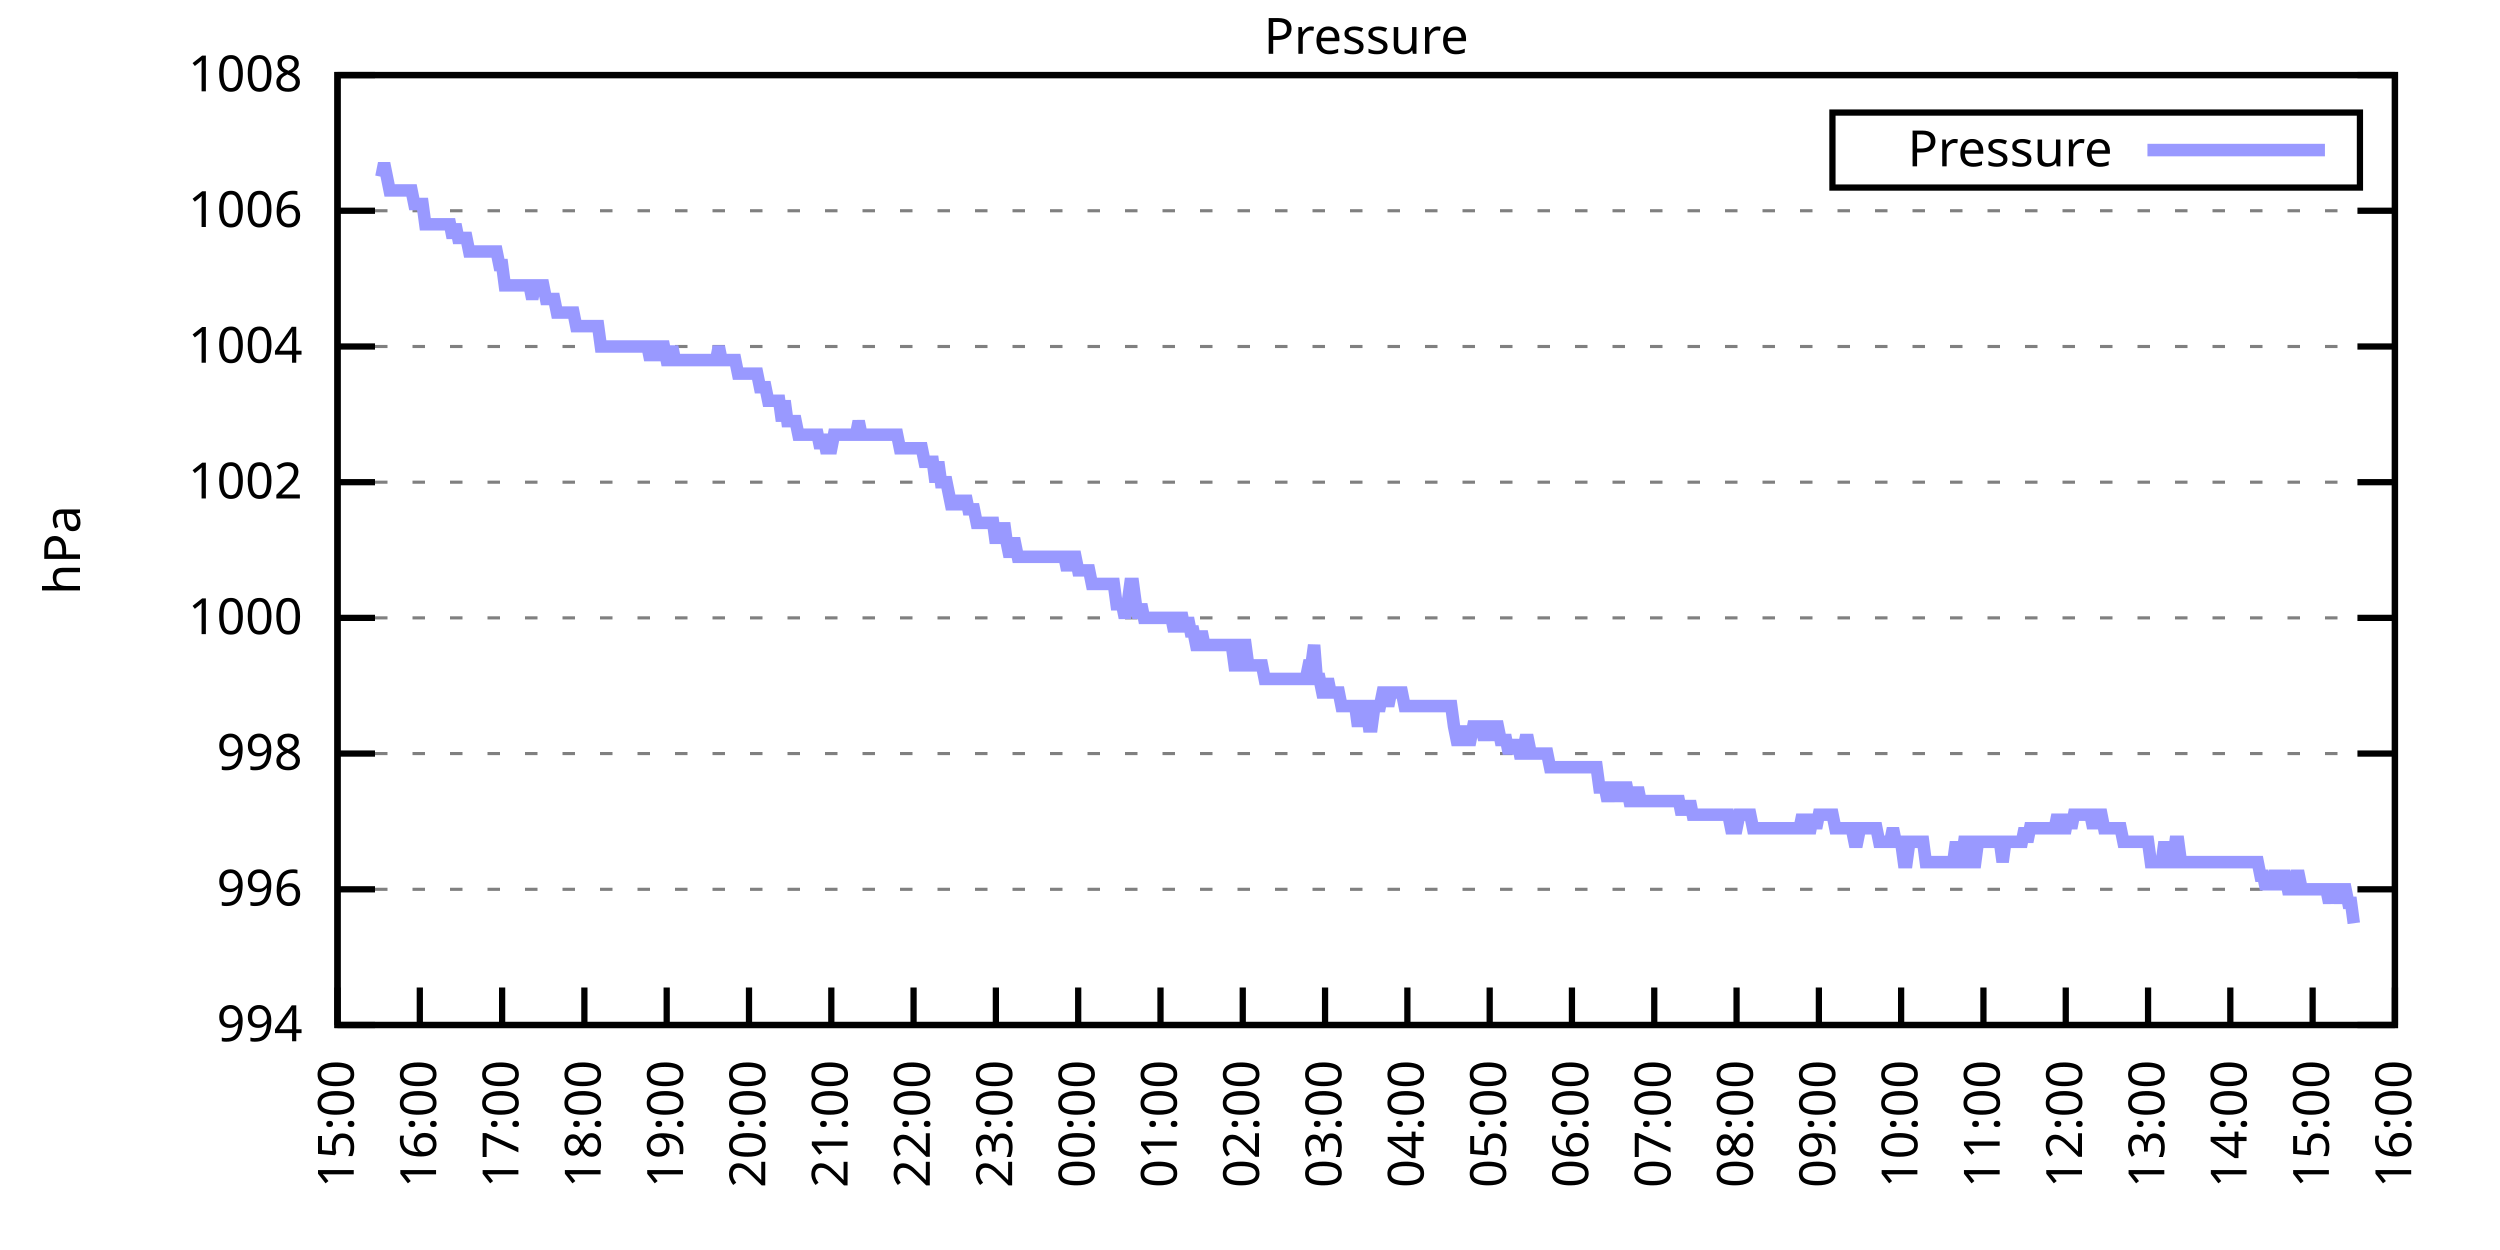
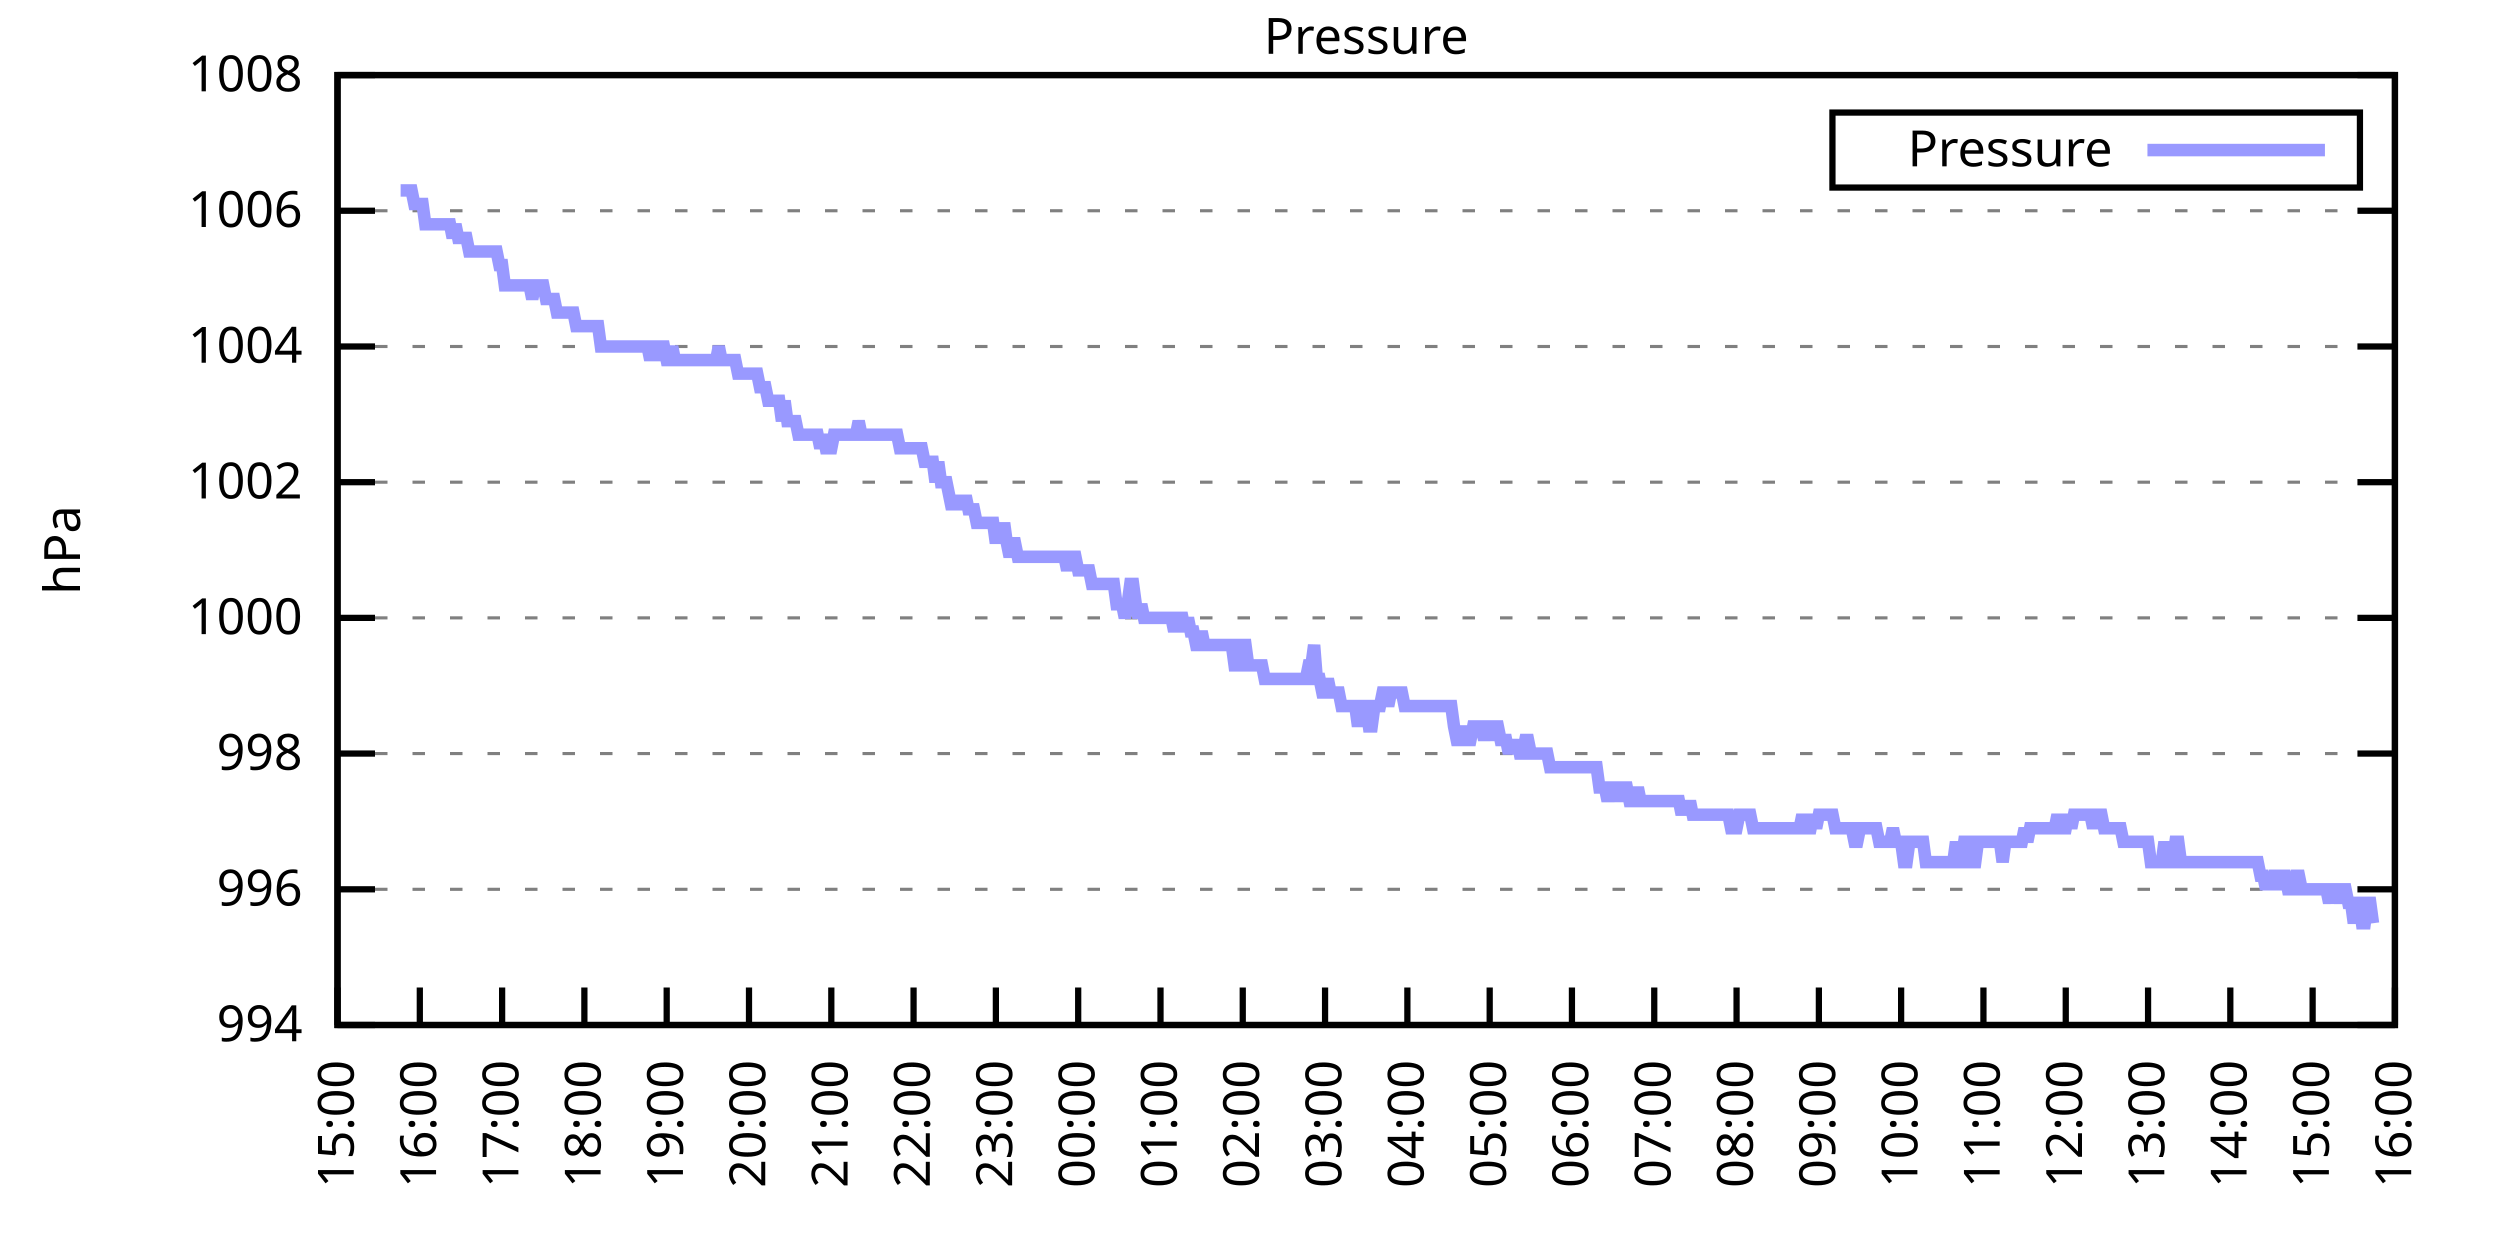
<svg xmlns="http://www.w3.org/2000/svg" xmlns:xlink="http://www.w3.org/1999/xlink" width="400" height="200" viewBox="0 0 400 200">
  <g id="gnuplot_canvas">
    <rect x="0" y="0" width="400" height="200" fill="none" />
    <defs>
      <circle id="gpDot" r="0.5" stroke-width="0.5" stroke="currentColor" />
      <path id="gpPt0" stroke-width="0.333" stroke="currentColor" d="M-1,0 h2 M0,-1 v2" />
      <path id="gpPt1" stroke-width="0.333" stroke="currentColor" d="M-1,-1 L1,1 M1,-1 L-1,1" />
      <path id="gpPt2" stroke-width="0.333" stroke="currentColor" d="M-1,0 L1,0 M0,-1 L0,1 M-1,-1 L1,1 M-1,1 L1,-1" />
      <rect id="gpPt3" stroke-width="0.333" stroke="currentColor" x="-1" y="-1" width="2" height="2" />
      <rect id="gpPt4" stroke-width="0.333" stroke="currentColor" fill="currentColor" x="-1" y="-1" width="2" height="2" />
      <circle id="gpPt5" stroke-width="0.333" stroke="currentColor" cx="0" cy="0" r="1" />
      <use xlink:href="#gpPt5" id="gpPt6" fill="currentColor" stroke="none" />
      <path id="gpPt7" stroke-width="0.333" stroke="currentColor" d="M0,-1.33 L-1.33,0.67 L1.33,0.67 z" />
      <use xlink:href="#gpPt7" id="gpPt8" fill="currentColor" stroke="none" />
      <use xlink:href="#gpPt7" id="gpPt9" stroke="currentColor" transform="rotate(180)" />
      <use xlink:href="#gpPt9" id="gpPt10" fill="currentColor" stroke="none" />
      <use xlink:href="#gpPt3" id="gpPt11" stroke="currentColor" transform="rotate(45)" />
      <use xlink:href="#gpPt11" id="gpPt12" fill="currentColor" stroke="none" />
      <path id="gpPt13" stroke-width="0.333" stroke="currentColor" d="M0,1.330 L1.265,0.411 L0.782,-1.067 L-0.782,-1.076 L-1.265,0.411 z" />
      <use xlink:href="#gpPt13" id="gpPt14" fill="currentColor" stroke="none" />
      <filter id="textbox" filterUnits="objectBoundingBox" x="0" y="0" height="1" width="1">
        <feFlood flood-color="white" flood-opacity="1" result="bgnd" />
        <feComposite in="SourceGraphic" in2="bgnd" operator="atop" />
      </filter>
      <filter id="greybox" filterUnits="objectBoundingBox" x="0" y="0" height="1" width="1">
        <feFlood flood-color="lightgrey" flood-opacity="1" result="grey" />
        <feComposite in="SourceGraphic" in2="grey" operator="atop" />
      </filter>
    </defs>
    <g fill="none" color="white" stroke="currentColor" stroke-width="1.00" stroke-linecap="butt" stroke-linejoin="miter">
</g>
    <g fill="none" color="black" stroke="currentColor" stroke-width="1.00" stroke-linecap="butt" stroke-linejoin="miter">
      <g stroke="none" shape-rendering="crispEdges">
        <polygon fill="rgb(255, 255, 255)" points="54.00,164.00 383.18,164.00 383.18,12.02 54.00,12.02 " />
      </g>
    </g>
    <g fill="none" color="black" stroke="currentColor" stroke-width="1.00" stroke-linecap="butt" stroke-linejoin="miter">
</g>
    <g fill="none" color="black" stroke="black" stroke-width="0.50" stroke-linecap="butt" stroke-linejoin="miter">
</g>
    <g fill="none" color="gray" stroke="currentColor" stroke-width="0.50" stroke-linecap="butt" stroke-linejoin="miter">
      <path stroke="gray" stroke-dasharray="2,4" class="gridline" d="M54.00,164.00 L383.19,164.00  " />
    </g>
    <g fill="none" color="gray" stroke="gray" stroke-width="1.00" stroke-linecap="butt" stroke-linejoin="miter">
</g>
    <g fill="none" color="black" stroke="currentColor" stroke-width="1.00" stroke-linecap="butt" stroke-linejoin="miter">
      <path stroke="black" d="M54.00,164.00 L60.00,164.00 M383.19,164.00 L377.19,164.00  " />
      <g transform="translate(48.40,166.60)" stroke="none" fill="black" font-family="Sans" font-size="8.00" text-anchor="end">
        <text>
          <tspan font-family="Sans"> 994</tspan>
        </text>
      </g>
    </g>
    <g fill="none" color="black" stroke="currentColor" stroke-width="1.00" stroke-linecap="butt" stroke-linejoin="miter">
</g>
    <g fill="none" color="black" stroke="black" stroke-width="0.50" stroke-linecap="butt" stroke-linejoin="miter">
</g>
    <g fill="none" color="gray" stroke="currentColor" stroke-width="0.50" stroke-linecap="butt" stroke-linejoin="miter">
      <path stroke="gray" stroke-dasharray="2,4" class="gridline" d="M54.00,142.29 L383.19,142.29  " />
    </g>
    <g fill="none" color="gray" stroke="gray" stroke-width="1.00" stroke-linecap="butt" stroke-linejoin="miter">
</g>
    <g fill="none" color="black" stroke="currentColor" stroke-width="1.00" stroke-linecap="butt" stroke-linejoin="miter">
      <path stroke="black" d="M54.00,142.29 L60.00,142.29 M383.19,142.29 L377.19,142.29  " />
      <g transform="translate(48.40,144.89)" stroke="none" fill="black" font-family="Sans" font-size="8.00" text-anchor="end">
        <text>
          <tspan font-family="Sans"> 996</tspan>
        </text>
      </g>
    </g>
    <g fill="none" color="black" stroke="currentColor" stroke-width="1.00" stroke-linecap="butt" stroke-linejoin="miter">
</g>
    <g fill="none" color="black" stroke="black" stroke-width="0.50" stroke-linecap="butt" stroke-linejoin="miter">
</g>
    <g fill="none" color="gray" stroke="currentColor" stroke-width="0.50" stroke-linecap="butt" stroke-linejoin="miter">
      <path stroke="gray" stroke-dasharray="2,4" class="gridline" d="M54.00,120.57 L383.19,120.57  " />
    </g>
    <g fill="none" color="gray" stroke="gray" stroke-width="1.00" stroke-linecap="butt" stroke-linejoin="miter">
</g>
    <g fill="none" color="black" stroke="currentColor" stroke-width="1.00" stroke-linecap="butt" stroke-linejoin="miter">
      <path stroke="black" d="M54.00,120.57 L60.00,120.57 M383.19,120.57 L377.19,120.57  " />
      <g transform="translate(48.40,123.17)" stroke="none" fill="black" font-family="Sans" font-size="8.00" text-anchor="end">
        <text>
          <tspan font-family="Sans"> 998</tspan>
        </text>
      </g>
    </g>
    <g fill="none" color="black" stroke="currentColor" stroke-width="1.00" stroke-linecap="butt" stroke-linejoin="miter">
</g>
    <g fill="none" color="black" stroke="black" stroke-width="0.50" stroke-linecap="butt" stroke-linejoin="miter">
</g>
    <g fill="none" color="gray" stroke="currentColor" stroke-width="0.50" stroke-linecap="butt" stroke-linejoin="miter">
      <path stroke="gray" stroke-dasharray="2,4" class="gridline" d="M54.00,98.86 L383.19,98.86  " />
    </g>
    <g fill="none" color="gray" stroke="gray" stroke-width="1.00" stroke-linecap="butt" stroke-linejoin="miter">
</g>
    <g fill="none" color="black" stroke="currentColor" stroke-width="1.00" stroke-linecap="butt" stroke-linejoin="miter">
      <path stroke="black" d="M54.00,98.86 L60.00,98.86 M383.19,98.86 L377.19,98.86  " />
      <g transform="translate(48.40,101.46)" stroke="none" fill="black" font-family="Sans" font-size="8.00" text-anchor="end">
        <text>
          <tspan font-family="Sans"> 1000</tspan>
        </text>
      </g>
    </g>
    <g fill="none" color="black" stroke="currentColor" stroke-width="1.00" stroke-linecap="butt" stroke-linejoin="miter">
</g>
    <g fill="none" color="black" stroke="black" stroke-width="0.50" stroke-linecap="butt" stroke-linejoin="miter">
</g>
    <g fill="none" color="gray" stroke="currentColor" stroke-width="0.50" stroke-linecap="butt" stroke-linejoin="miter">
      <path stroke="gray" stroke-dasharray="2,4" class="gridline" d="M54.00,77.15 L383.19,77.15  " />
    </g>
    <g fill="none" color="gray" stroke="gray" stroke-width="1.00" stroke-linecap="butt" stroke-linejoin="miter">
</g>
    <g fill="none" color="black" stroke="currentColor" stroke-width="1.00" stroke-linecap="butt" stroke-linejoin="miter">
      <path stroke="black" d="M54.00,77.15 L60.00,77.15 M383.19,77.15 L377.19,77.15  " />
      <g transform="translate(48.40,79.75)" stroke="none" fill="black" font-family="Sans" font-size="8.00" text-anchor="end">
        <text>
          <tspan font-family="Sans"> 1002</tspan>
        </text>
      </g>
    </g>
    <g fill="none" color="black" stroke="currentColor" stroke-width="1.00" stroke-linecap="butt" stroke-linejoin="miter">
</g>
    <g fill="none" color="black" stroke="black" stroke-width="0.50" stroke-linecap="butt" stroke-linejoin="miter">
</g>
    <g fill="none" color="gray" stroke="currentColor" stroke-width="0.50" stroke-linecap="butt" stroke-linejoin="miter">
      <path stroke="gray" stroke-dasharray="2,4" class="gridline" d="M54.00,55.44 L383.19,55.44  " />
    </g>
    <g fill="none" color="gray" stroke="gray" stroke-width="1.00" stroke-linecap="butt" stroke-linejoin="miter">
</g>
    <g fill="none" color="black" stroke="currentColor" stroke-width="1.00" stroke-linecap="butt" stroke-linejoin="miter">
      <path stroke="black" d="M54.00,55.44 L60.00,55.44 M383.19,55.44 L377.19,55.44  " />
      <g transform="translate(48.40,58.04)" stroke="none" fill="black" font-family="Sans" font-size="8.00" text-anchor="end">
        <text>
          <tspan font-family="Sans"> 1004</tspan>
        </text>
      </g>
    </g>
    <g fill="none" color="black" stroke="currentColor" stroke-width="1.00" stroke-linecap="butt" stroke-linejoin="miter">
</g>
    <g fill="none" color="black" stroke="black" stroke-width="0.50" stroke-linecap="butt" stroke-linejoin="miter">
</g>
    <g fill="none" color="gray" stroke="currentColor" stroke-width="0.50" stroke-linecap="butt" stroke-linejoin="miter">
      <path stroke="gray" stroke-dasharray="2,4" class="gridline" d="M54.00,33.72 L383.19,33.72  " />
    </g>
    <g fill="none" color="gray" stroke="gray" stroke-width="1.00" stroke-linecap="butt" stroke-linejoin="miter">
</g>
    <g fill="none" color="black" stroke="currentColor" stroke-width="1.00" stroke-linecap="butt" stroke-linejoin="miter">
      <path stroke="black" d="M54.00,33.72 L60.00,33.72 M383.19,33.72 L377.19,33.72  " />
      <g transform="translate(48.40,36.32)" stroke="none" fill="black" font-family="Sans" font-size="8.00" text-anchor="end">
        <text>
          <tspan font-family="Sans"> 1006</tspan>
        </text>
      </g>
    </g>
    <g fill="none" color="black" stroke="currentColor" stroke-width="1.00" stroke-linecap="butt" stroke-linejoin="miter">
</g>
    <g fill="none" color="black" stroke="black" stroke-width="0.50" stroke-linecap="butt" stroke-linejoin="miter">
</g>
    <g fill="none" color="gray" stroke="currentColor" stroke-width="0.50" stroke-linecap="butt" stroke-linejoin="miter">
      <path stroke="gray" stroke-dasharray="2,4" class="gridline" d="M54.00,12.01 L383.19,12.01  " />
    </g>
    <g fill="none" color="gray" stroke="gray" stroke-width="1.00" stroke-linecap="butt" stroke-linejoin="miter">
</g>
    <g fill="none" color="black" stroke="currentColor" stroke-width="1.00" stroke-linecap="butt" stroke-linejoin="miter">
      <path stroke="black" d="M54.00,12.01 L60.00,12.01 M383.19,12.01 L377.19,12.01  " />
      <g transform="translate(48.40,14.61)" stroke="none" fill="black" font-family="Sans" font-size="8.00" text-anchor="end">
        <text>
          <tspan font-family="Sans"> 1008</tspan>
        </text>
      </g>
    </g>
    <g fill="none" color="black" stroke="currentColor" stroke-width="1.00" stroke-linecap="butt" stroke-linejoin="miter">
      <path stroke="black" d="M54.00,164.00 L54.00,158.00  " />
      <g transform="translate(56.60,169.60) rotate(270.00)" stroke="none" fill="black" font-family="Sans" font-size="8.00" text-anchor="end">
        <text>
          <tspan font-family="Sans">15:00</tspan>
        </text>
      </g>
    </g>
    <g fill="none" color="black" stroke="currentColor" stroke-width="1.00" stroke-linecap="butt" stroke-linejoin="miter">
      <path stroke="black" d="M67.17,164.00 L67.17,158.00  " />
      <g transform="translate(69.77,169.60) rotate(270.00)" stroke="none" fill="black" font-family="Sans" font-size="8.00" text-anchor="end">
        <text>
          <tspan font-family="Sans">16:00</tspan>
        </text>
      </g>
    </g>
    <g fill="none" color="black" stroke="currentColor" stroke-width="1.00" stroke-linecap="butt" stroke-linejoin="miter">
      <path stroke="black" d="M80.34,164.00 L80.34,158.00  " />
      <g transform="translate(82.94,169.60) rotate(270.00)" stroke="none" fill="black" font-family="Sans" font-size="8.00" text-anchor="end">
        <text>
          <tspan font-family="Sans">17:00</tspan>
        </text>
      </g>
    </g>
    <g fill="none" color="black" stroke="currentColor" stroke-width="1.00" stroke-linecap="butt" stroke-linejoin="miter">
      <path stroke="black" d="M93.50,164.00 L93.50,158.00  " />
      <g transform="translate(96.10,169.60) rotate(270.00)" stroke="none" fill="black" font-family="Sans" font-size="8.00" text-anchor="end">
        <text>
          <tspan font-family="Sans">18:00</tspan>
        </text>
      </g>
    </g>
    <g fill="none" color="black" stroke="currentColor" stroke-width="1.00" stroke-linecap="butt" stroke-linejoin="miter">
      <path stroke="black" d="M106.67,164.00 L106.67,158.00  " />
      <g transform="translate(109.27,169.60) rotate(270.00)" stroke="none" fill="black" font-family="Sans" font-size="8.00" text-anchor="end">
        <text>
          <tspan font-family="Sans">19:00</tspan>
        </text>
      </g>
    </g>
    <g fill="none" color="black" stroke="currentColor" stroke-width="1.00" stroke-linecap="butt" stroke-linejoin="miter">
      <path stroke="black" d="M119.84,164.00 L119.84,158.00  " />
      <g transform="translate(122.44,169.60) rotate(270.00)" stroke="none" fill="black" font-family="Sans" font-size="8.00" text-anchor="end">
        <text>
          <tspan font-family="Sans">20:00</tspan>
        </text>
      </g>
    </g>
    <g fill="none" color="black" stroke="currentColor" stroke-width="1.00" stroke-linecap="butt" stroke-linejoin="miter">
      <path stroke="black" d="M133.01,164.00 L133.01,158.00  " />
      <g transform="translate(135.61,169.60) rotate(270.00)" stroke="none" fill="black" font-family="Sans" font-size="8.00" text-anchor="end">
        <text>
          <tspan font-family="Sans">21:00</tspan>
        </text>
      </g>
    </g>
    <g fill="none" color="black" stroke="currentColor" stroke-width="1.00" stroke-linecap="butt" stroke-linejoin="miter">
      <path stroke="black" d="M146.17,164.00 L146.17,158.00  " />
      <g transform="translate(148.77,169.60) rotate(270.00)" stroke="none" fill="black" font-family="Sans" font-size="8.00" text-anchor="end">
        <text>
          <tspan font-family="Sans">22:00</tspan>
        </text>
      </g>
    </g>
    <g fill="none" color="black" stroke="currentColor" stroke-width="1.00" stroke-linecap="butt" stroke-linejoin="miter">
      <path stroke="black" d="M159.34,164.00 L159.34,158.00  " />
      <g transform="translate(161.94,169.60) rotate(270.00)" stroke="none" fill="black" font-family="Sans" font-size="8.00" text-anchor="end">
        <text>
          <tspan font-family="Sans">23:00</tspan>
        </text>
      </g>
    </g>
    <g fill="none" color="black" stroke="currentColor" stroke-width="1.00" stroke-linecap="butt" stroke-linejoin="miter">
      <path stroke="black" d="M172.51,164.00 L172.51,158.00  " />
      <g transform="translate(175.11,169.60) rotate(270.00)" stroke="none" fill="black" font-family="Sans" font-size="8.00" text-anchor="end">
        <text>
          <tspan font-family="Sans">00:00</tspan>
        </text>
      </g>
    </g>
    <g fill="none" color="black" stroke="currentColor" stroke-width="1.00" stroke-linecap="butt" stroke-linejoin="miter">
      <path stroke="black" d="M185.68,164.00 L185.68,158.00  " />
      <g transform="translate(188.28,169.60) rotate(270.00)" stroke="none" fill="black" font-family="Sans" font-size="8.00" text-anchor="end">
        <text>
          <tspan font-family="Sans">01:00</tspan>
        </text>
      </g>
    </g>
    <g fill="none" color="black" stroke="currentColor" stroke-width="1.00" stroke-linecap="butt" stroke-linejoin="miter">
      <path stroke="black" d="M198.84,164.00 L198.84,158.00  " />
      <g transform="translate(201.44,169.60) rotate(270.00)" stroke="none" fill="black" font-family="Sans" font-size="8.00" text-anchor="end">
        <text>
          <tspan font-family="Sans">02:00</tspan>
        </text>
      </g>
    </g>
    <g fill="none" color="black" stroke="currentColor" stroke-width="1.00" stroke-linecap="butt" stroke-linejoin="miter">
      <path stroke="black" d="M212.01,164.00 L212.01,158.00  " />
      <g transform="translate(214.61,169.60) rotate(270.00)" stroke="none" fill="black" font-family="Sans" font-size="8.00" text-anchor="end">
        <text>
          <tspan font-family="Sans">03:00</tspan>
        </text>
      </g>
    </g>
    <g fill="none" color="black" stroke="currentColor" stroke-width="1.00" stroke-linecap="butt" stroke-linejoin="miter">
      <path stroke="black" d="M225.18,164.00 L225.18,158.00  " />
      <g transform="translate(227.78,169.60) rotate(270.00)" stroke="none" fill="black" font-family="Sans" font-size="8.00" text-anchor="end">
        <text>
          <tspan font-family="Sans">04:00</tspan>
        </text>
      </g>
    </g>
    <g fill="none" color="black" stroke="currentColor" stroke-width="1.00" stroke-linecap="butt" stroke-linejoin="miter">
      <path stroke="black" d="M238.35,164.00 L238.35,158.00  " />
      <g transform="translate(240.95,169.60) rotate(270.00)" stroke="none" fill="black" font-family="Sans" font-size="8.00" text-anchor="end">
        <text>
          <tspan font-family="Sans">05:00</tspan>
        </text>
      </g>
    </g>
    <g fill="none" color="black" stroke="currentColor" stroke-width="1.00" stroke-linecap="butt" stroke-linejoin="miter">
      <path stroke="black" d="M251.51,164.00 L251.51,158.00  " />
      <g transform="translate(254.11,169.60) rotate(270.00)" stroke="none" fill="black" font-family="Sans" font-size="8.00" text-anchor="end">
        <text>
          <tspan font-family="Sans">06:00</tspan>
        </text>
      </g>
    </g>
    <g fill="none" color="black" stroke="currentColor" stroke-width="1.00" stroke-linecap="butt" stroke-linejoin="miter">
      <path stroke="black" d="M264.68,164.00 L264.68,158.00  " />
      <g transform="translate(267.28,169.60) rotate(270.00)" stroke="none" fill="black" font-family="Sans" font-size="8.00" text-anchor="end">
        <text>
          <tspan font-family="Sans">07:00</tspan>
        </text>
      </g>
    </g>
    <g fill="none" color="black" stroke="currentColor" stroke-width="1.00" stroke-linecap="butt" stroke-linejoin="miter">
      <path stroke="black" d="M277.85,164.00 L277.85,158.00  " />
      <g transform="translate(280.45,169.60) rotate(270.00)" stroke="none" fill="black" font-family="Sans" font-size="8.00" text-anchor="end">
        <text>
          <tspan font-family="Sans">08:00</tspan>
        </text>
      </g>
    </g>
    <g fill="none" color="black" stroke="currentColor" stroke-width="1.00" stroke-linecap="butt" stroke-linejoin="miter">
      <path stroke="black" d="M291.02,164.00 L291.02,158.00  " />
      <g transform="translate(293.62,169.60) rotate(270.00)" stroke="none" fill="black" font-family="Sans" font-size="8.00" text-anchor="end">
        <text>
          <tspan font-family="Sans">09:00</tspan>
        </text>
      </g>
    </g>
    <g fill="none" color="black" stroke="currentColor" stroke-width="1.00" stroke-linecap="butt" stroke-linejoin="miter">
      <path stroke="black" d="M304.18,164.00 L304.18,158.00  " />
      <g transform="translate(306.78,169.60) rotate(270.00)" stroke="none" fill="black" font-family="Sans" font-size="8.00" text-anchor="end">
        <text>
          <tspan font-family="Sans">10:00</tspan>
        </text>
      </g>
    </g>
    <g fill="none" color="black" stroke="currentColor" stroke-width="1.00" stroke-linecap="butt" stroke-linejoin="miter">
      <path stroke="black" d="M317.35,164.00 L317.35,158.00  " />
      <g transform="translate(319.95,169.60) rotate(270.00)" stroke="none" fill="black" font-family="Sans" font-size="8.00" text-anchor="end">
        <text>
          <tspan font-family="Sans">11:00</tspan>
        </text>
      </g>
    </g>
    <g fill="none" color="black" stroke="currentColor" stroke-width="1.00" stroke-linecap="butt" stroke-linejoin="miter">
      <path stroke="black" d="M330.52,164.00 L330.52,158.00  " />
      <g transform="translate(333.12,169.60) rotate(270.00)" stroke="none" fill="black" font-family="Sans" font-size="8.00" text-anchor="end">
        <text>
          <tspan font-family="Sans">12:00</tspan>
        </text>
      </g>
    </g>
    <g fill="none" color="black" stroke="currentColor" stroke-width="1.00" stroke-linecap="butt" stroke-linejoin="miter">
      <path stroke="black" d="M343.69,164.00 L343.69,158.00  " />
      <g transform="translate(346.29,169.60) rotate(270.00)" stroke="none" fill="black" font-family="Sans" font-size="8.00" text-anchor="end">
        <text>
          <tspan font-family="Sans">13:00</tspan>
        </text>
      </g>
    </g>
    <g fill="none" color="black" stroke="currentColor" stroke-width="1.00" stroke-linecap="butt" stroke-linejoin="miter">
      <path stroke="black" d="M356.85,164.00 L356.85,158.00  " />
      <g transform="translate(359.45,169.60) rotate(270.00)" stroke="none" fill="black" font-family="Sans" font-size="8.00" text-anchor="end">
        <text>
          <tspan font-family="Sans">14:00</tspan>
        </text>
      </g>
    </g>
    <g fill="none" color="black" stroke="currentColor" stroke-width="1.00" stroke-linecap="butt" stroke-linejoin="miter">
      <path stroke="black" d="M370.02,164.00 L370.02,158.00  " />
      <g transform="translate(372.62,169.60) rotate(270.00)" stroke="none" fill="black" font-family="Sans" font-size="8.00" text-anchor="end">
        <text>
          <tspan font-family="Sans">15:00</tspan>
        </text>
      </g>
    </g>
    <g fill="none" color="black" stroke="currentColor" stroke-width="1.00" stroke-linecap="butt" stroke-linejoin="miter">
      <path stroke="black" d="M383.19,164.00 L383.19,158.00  " />
      <g transform="translate(385.79,169.60) rotate(270.00)" stroke="none" fill="black" font-family="Sans" font-size="8.00" text-anchor="end">
        <text>
          <tspan font-family="Sans">16:00</tspan>
        </text>
      </g>
    </g>
    <g fill="none" color="black" stroke="currentColor" stroke-width="1.00" stroke-linecap="butt" stroke-linejoin="miter">
</g>
    <g fill="none" color="black" stroke="currentColor" stroke-width="1.00" stroke-linecap="butt" stroke-linejoin="miter">
      <path stroke="black" d="M54.00,12.01 L54.00,164.00 L383.19,164.00 L383.19,12.01 L54.00,12.01 Z  " />
    </g>
    <g fill="none" color="black" stroke="currentColor" stroke-width="1.00" stroke-linecap="butt" stroke-linejoin="miter">
</g>
    <g fill="none" color="black" stroke="currentColor" stroke-width="1.00" stroke-linecap="butt" stroke-linejoin="miter">
      <path stroke="black" d="M293.19,30.01 L293.19,18.01 L377.59,18.01 L377.59,30.01 L293.19,30.01 Z  " />
    </g>
    <g id="Pressure_plot_1">
      <g fill="none" color="white" stroke="black" stroke-width="2.00" stroke-linecap="butt" stroke-linejoin="miter">
</g>
      <g fill="none" color="black" stroke="currentColor" stroke-width="2.00" stroke-linecap="butt" stroke-linejoin="miter">
        <g transform="translate(337.99,26.61)" stroke="none" fill="black" font-family="Sans" font-size="8.00" text-anchor="end">
          <text>
            <tspan font-family="Sans">Pressure</tspan>
          </text>
        </g>
      </g>
      <g fill="none" color="black" stroke="currentColor" stroke-width="2.00" stroke-linecap="butt" stroke-linejoin="miter">
-         <path stroke="rgb(153, 153, 255)" d="M343.59,24.01 L371.99,24.01 M61.02,28.29 L61.46,26.12 L61.90,28.29 L62.34,30.47 L62.78,30.47 L63.22,30.47   L63.66,30.47 L64.10,30.47 L64.53,30.47 L64.97,30.47 L65.41,30.47 L65.85,30.47 L66.29,32.64 L66.73,32.64   L67.17,32.64 L67.61,32.64 L68.05,35.89 L68.48,35.89 L68.92,35.89 L69.36,35.89 L69.80,35.89 L70.24,35.89   L70.68,35.89 L71.12,35.89 L71.56,35.89 L72.00,35.89 L72.43,38.07 L72.87,35.89 L73.31,38.07 L73.75,38.07   L74.19,38.07 L74.63,38.07 L75.07,40.24 L75.51,40.24 L75.95,40.24 L76.38,40.24 L76.82,40.24 L77.26,40.24   L77.70,40.24 L78.14,40.24 L78.58,40.24 L79.02,40.24 L79.46,40.24 L79.90,42.41 L80.34,42.41 L80.77,45.66   L81.21,45.66 L81.65,45.66 L82.09,45.66 L82.53,45.66 L82.97,45.66 L83.41,45.66 L83.85,45.66 L84.29,45.66   L84.72,45.66 L85.16,47.84 L85.60,45.66 L86.04,45.66 L86.48,45.66 L86.92,45.66 L87.36,47.84 L87.80,47.84   L88.24,47.84 L88.67,47.84 L89.11,50.01 L89.55,50.01 L89.99,50.01 L90.43,50.01 L90.87,50.01 L91.31,50.01   L91.75,50.01 L92.19,52.18 L92.62,52.18 L93.06,52.18 L93.50,52.18 L93.94,52.18 L94.38,52.18 L94.82,52.18   L95.26,52.18 L95.70,52.18 L96.14,55.44 L96.58,55.44 L97.01,55.44 L97.45,55.44 L97.89,55.44 L98.33,55.44   L98.77,55.44 L99.21,55.44 L99.65,55.44 L100.09,55.44 L100.53,55.44 L100.96,55.44 L101.40,55.44 L101.84,55.44   L102.28,55.44 L102.72,55.44 L103.16,55.44 L103.60,55.44 L104.04,57.61 L104.48,55.44 L104.91,55.44 L105.35,57.61   L105.79,55.44 L106.23,55.44 L106.67,57.61 L107.11,57.61 L107.55,55.44 L107.99,57.61 L108.43,57.61 L108.87,57.61   L109.30,57.61 L109.74,57.61 L110.18,57.61 L110.62,57.61 L111.06,57.61 L111.50,57.61 L111.94,57.61 L112.38,57.61   L112.82,57.61 L113.25,57.61 L113.69,57.61 L114.13,57.61 L114.57,57.61 L115.01,55.44 L115.45,57.61 L115.89,57.61   L116.33,57.61 L116.77,57.61 L117.20,57.61 L117.64,57.61 L118.08,59.78 L118.52,59.78 L118.96,59.78 L119.40,59.78   L119.84,59.78 L120.28,59.78 L120.72,59.78 L121.15,59.78 L121.59,61.95 L122.03,61.95 L122.47,61.95 L122.91,64.12   L123.35,64.12 L123.79,64.12 L124.23,64.12 L124.67,64.12 L125.11,67.38 L125.54,64.12 L125.98,67.38 L126.42,67.38   L126.86,67.38 L127.30,67.38 L127.74,69.55 L128.18,69.55 L128.62,69.55 L129.06,69.55 L129.49,69.55 L129.93,69.55   L130.37,69.55 L130.81,69.55 L131.25,71.72 L131.69,69.55 L132.13,71.72 L132.57,71.72 L133.01,71.72 L133.44,69.55   L133.88,69.55 L134.32,69.55 L134.76,69.55 L135.20,69.55 L135.64,69.55 L136.08,69.55 L136.52,69.55 L136.96,69.55   L137.39,67.38 L137.83,69.55 L138.27,69.55 L138.71,69.55 L139.15,69.55 L139.59,69.55 L140.03,69.55 L140.47,69.55   L140.91,69.55 L141.35,69.55 L141.78,69.55 L142.22,69.55 L142.66,69.55 L143.10,69.55 L143.54,69.55 L143.98,71.72   L144.42,71.72 L144.86,71.72 L145.30,71.72 L145.73,71.72 L146.17,71.72 L146.61,71.72 L147.05,71.72 L147.49,71.72   L147.93,73.89 L148.37,73.89 L148.81,73.89 L149.25,73.89 L149.68,77.15 L150.12,73.89 L150.56,77.15 L151.00,77.15   L151.44,77.15 L151.88,79.32 L152.32,81.49 L152.76,79.32 L153.20,81.49 L153.63,79.32 L154.07,81.49 L154.51,79.32   L154.95,81.49 L155.39,81.49 L155.83,81.49 L156.27,83.66 L156.71,83.66 L157.15,83.66 L157.59,83.66 L158.02,83.66   L158.46,83.66 L158.90,83.66 L159.34,86.92 L159.78,83.66 L160.22,86.92 L160.66,83.66 L161.10,86.92 L161.54,89.09   L161.97,86.92 L162.41,86.92 L162.85,89.09 L163.29,89.09 L163.73,89.09 L164.17,89.09 L164.61,89.09 L165.05,89.09   L165.49,89.09 L165.92,89.09 L166.36,89.09 L166.80,89.09 L167.24,89.09 L167.68,89.09 L168.12,89.09 L168.56,89.09   L169.00,89.09 L169.44,89.09 L169.87,89.09 L170.31,89.09 L170.75,91.26 L171.19,89.09 L171.63,89.09 L172.07,89.09   L172.51,91.26 L172.95,91.26 L173.39,91.26 L173.83,91.26 L174.26,91.26 L174.70,93.43 L175.14,93.43 L175.58,93.43   L176.02,93.43 L176.46,93.43 L176.90,93.43 L177.34,93.43 L177.78,93.43 L178.21,93.43 L178.65,96.69 L179.09,96.69   L179.53,96.69 L179.97,98.86 L180.41,96.69 L180.85,93.43 L181.29,93.43 L181.73,96.69 L182.16,98.86 L182.60,96.69   L183.04,98.86 L183.48,98.86 L183.92,98.86 L184.36,98.86 L184.80,98.86 L185.24,98.86 L185.68,98.86 L186.11,98.86   L186.55,98.86 L186.99,98.86 L187.43,98.86 L187.87,101.03 L188.31,98.86 L188.75,98.86 L189.19,98.86 L189.63,101.03   L190.07,98.86 L190.50,101.03 L190.94,101.03 L191.38,103.20 L191.82,103.20 L192.26,101.03 L192.70,103.20 L193.14,103.20   L193.58,103.20 L194.02,103.20 L194.45,103.20 L194.89,103.20 L195.33,103.20 L195.77,103.20 L196.21,103.20 L196.65,103.20   L197.09,103.20 L197.53,106.46 L197.97,106.46 L198.40,103.20 L198.84,103.20 L199.28,103.20 L199.72,106.46 L200.16,106.46   L200.60,106.46 L201.04,106.46 L201.48,106.46 L201.92,106.46 L202.35,108.63 L202.79,108.63 L203.23,108.63 L203.67,108.63   L204.11,108.63 L204.55,108.63 L204.99,108.63 L205.43,108.63 L205.87,108.63 L206.31,108.63 L206.74,108.63 L207.18,108.63   L207.62,108.63 L208.06,108.63 L208.50,108.63 L208.94,108.63 L209.38,106.46 L209.82,106.46 L210.26,103.20 L210.69,108.63   L211.13,108.63 L211.57,110.80 L212.01,110.80 L212.45,108.63 L212.89,110.80 L213.33,110.80 L213.77,110.80 L214.21,110.80   L214.64,112.97 L215.08,112.97 L215.52,112.97 L215.96,112.97 L216.40,112.97 L216.84,112.97 L217.28,116.23 L217.72,112.97   L218.16,112.97 L218.60,112.97 L219.03,116.23 L219.47,116.23 L219.91,112.97 L220.35,112.97 L220.79,112.97 L221.23,110.80   L221.67,110.80 L222.11,112.97 L222.55,110.80 L222.98,110.80 L223.42,110.80 L223.86,110.80 L224.30,110.80 L224.74,112.97   L225.18,112.97 L225.62,112.97 L226.06,112.97 L226.50,112.97 L226.93,112.97 L227.37,112.97 L227.81,112.97 L228.25,112.97   L228.69,112.97 L229.13,112.97 L229.57,112.97 L230.01,112.97 L230.45,112.97 L230.88,112.97 L231.32,112.97 L231.76,112.97   L232.20,112.97 L232.64,116.23 L233.08,118.40 L233.52,118.40 L233.96,116.23 L234.40,118.40 L234.84,118.40 L235.27,118.40   L235.71,116.23 L236.15,116.23 L236.59,116.23 L237.03,116.23 L237.47,118.40 L237.91,116.23 L238.35,116.23 L238.79,118.40   L239.22,116.23 L239.66,116.23 L240.10,118.40 L240.54,118.40 L240.98,118.40 L241.42,120.57 L241.86,118.40 L242.30,120.57   L242.74,118.40 L243.17,120.57 L243.61,120.57 L244.05,118.40 L244.49,118.40 L244.93,120.57 L245.37,120.57 L245.81,120.57   L246.25,120.57 L246.69,120.57 L247.12,120.57 L247.56,120.57 L248.00,122.75 L248.44,122.75 L248.88,122.75 L249.32,122.75   L249.76,122.75 L250.20,122.75 L250.64,122.75 L251.08,122.75 L251.51,122.75 L251.95,122.75 L252.39,122.75 L252.83,122.75   L253.27,122.75 L253.71,122.75 L254.15,122.75 L254.59,122.75 L255.03,122.75 L255.46,122.75 L255.90,126.00 L256.34,126.00   L256.78,126.00 L257.22,128.17 L257.66,126.00 L258.10,126.00 L258.54,126.00 L258.98,128.17 L259.41,126.00 L259.85,126.00   L260.29,126.00 L260.73,128.17 L261.17,128.17 L261.61,128.17 L262.05,126.00 L262.49,128.17 L262.93,128.17 L263.36,128.17   L263.80,128.17 L264.24,128.17 L264.68,128.17 L265.12,128.17 L265.56,128.17 L266.00,128.17 L266.44,128.17 L266.88,128.17   L267.32,128.17 L267.75,128.17 L268.19,128.17 L268.63,128.17 L269.07,130.35 L269.51,128.17 L269.95,130.35 L270.39,128.17   L270.83,130.35 L271.27,130.35 L271.70,130.35 L272.14,130.35 L272.58,130.35 L273.02,130.35 L273.46,130.35 L273.90,130.35   L274.34,130.35 L274.78,130.35 L275.22,130.35 L275.65,130.35 L276.09,130.35 L276.53,130.35 L276.97,132.52 L277.41,132.52   L277.85,132.52 L278.29,130.35 L278.73,130.35 L279.17,130.35 L279.60,130.35 L280.04,130.35 L280.48,132.52 L280.92,132.52   L281.36,132.52 L281.80,132.52 L282.24,132.52 L282.68,132.52 L283.12,132.52 L283.56,132.52 L283.99,132.52 L284.43,132.52   L284.87,132.52 L285.31,132.52 L285.75,132.52 L286.19,132.52 L286.63,132.52 L287.07,132.52 L287.51,132.52 L287.94,132.52   L288.38,130.35 L288.82,132.52 L289.26,132.52 L289.70,132.52 L290.14,130.35 L290.58,132.52 L291.02,130.35 L291.46,130.35   L291.89,130.35 L292.33,130.35 L292.77,130.35 L293.21,130.35 L293.65,132.52 L294.09,132.52 L294.53,132.52 L294.97,132.52   L295.41,132.52 L295.84,132.52 L296.28,132.52 L296.72,134.69 L297.16,134.69 L297.60,132.52 L298.04,132.52 L298.48,132.52   L298.92,132.52 L299.36,132.52 L299.80,132.52 L300.23,132.52 L300.67,134.69 L301.11,134.69 L301.55,134.69 L301.99,134.69   L302.43,134.69 L302.87,132.52 L303.31,134.69 L303.75,134.69 L304.18,134.69 L304.62,137.94 L305.06,137.94 L305.50,134.69   L305.94,134.69 L306.38,134.69 L306.82,134.69 L307.26,134.69 L307.70,134.69 L308.13,137.94 L308.57,137.94 L309.01,137.94   L309.45,137.94 L309.89,137.94 L310.33,137.94 L310.77,137.94 L311.21,137.94 L311.65,137.94 L312.08,137.94 L312.52,137.94   L312.96,134.69 L313.40,137.94 L313.84,137.94 L314.28,134.69 L314.72,134.69 L315.16,137.94 L315.60,137.94 L316.04,137.94   L316.47,134.69 L316.91,134.69 L317.35,134.69 L317.79,134.69 L318.23,134.69 L318.67,134.69 L319.11,134.69 L319.55,134.69   L319.99,134.69 L320.42,137.94 L320.86,134.69 L321.30,134.69 L321.74,134.69 L322.18,134.69 L322.62,134.69 L323.06,134.69   L323.50,134.69 L323.94,132.52 L324.37,134.69 L324.81,132.52 L325.25,132.52 L325.69,132.52 L326.13,132.52 L326.57,132.52   L327.01,132.52 L327.45,132.52 L327.89,132.52 L328.33,132.52 L328.76,132.52 L329.20,130.35 L329.64,132.52 L330.08,132.52   L330.52,132.52 L330.96,130.35 L331.40,132.52 L331.84,130.35 L332.28,130.35 L332.71,130.35 L333.15,130.35 L333.59,130.35   L334.03,130.35 L334.47,130.35 L334.91,132.52 L335.35,130.35 L335.79,130.35 L336.23,130.35 L336.66,132.52 L337.10,132.52   L337.54,132.52 L337.98,132.52 L338.42,132.52 L338.86,132.52 L339.30,132.52 L339.74,134.69 L340.18,134.69 L340.61,134.69   L341.05,134.69 L341.49,134.69 L341.93,134.69 L342.37,134.69 L342.81,134.69 L343.25,134.69 L343.69,134.69 L344.13,137.94   L344.57,137.94 L345.00,137.94 L345.44,137.94 L345.88,137.94 L346.32,134.69 L346.76,137.94 L347.20,137.94 L347.64,137.94   L348.08,134.69 L348.52,134.69 L348.95,137.94 L349.39,137.94 L349.83,137.94 L350.27,137.94 L350.71,137.94 L351.15,137.94   L351.59,137.94 L352.03,137.94 L352.47,137.94 L352.90,137.94 L353.34,137.94 L353.78,137.94 L354.22,137.94 L354.66,137.94   L355.10,137.94 L355.54,137.94 L355.98,137.94 L356.42,137.94 L356.85,137.94 L357.29,137.94 L357.73,137.94 L358.17,137.94   L358.61,137.94 L359.05,137.94 L359.49,137.94 L359.93,137.94 L360.37,137.94 L360.81,137.94 L361.24,137.94 L361.68,140.12   L362.12,140.12 L362.56,142.29 L363.00,140.12 L363.44,142.29 L363.88,140.12 L364.32,140.12 L364.76,142.29 L365.19,140.12   L365.63,140.12 L366.07,142.29 L366.51,142.29 L366.95,142.29 L367.39,140.12 L367.83,140.12 L368.27,142.29 L368.71,142.29   L369.14,142.29 L369.58,142.29 L370.02,142.29 L370.46,142.29 L370.90,142.29 L371.34,142.29 L371.78,142.29 L372.22,142.29   L372.66,144.46 L373.09,142.29 L373.53,142.29 L373.97,142.29 L374.41,144.46 L374.85,142.29 L375.29,142.29 L375.73,144.46   L376.17,144.46 L376.61,147.72  " />
+         <path stroke="rgb(153, 153, 255)" d="M343.59,24.01 L371.99,24.01 M64.10,30.47 L64.53,30.47 L64.97,30.47 L65.41,30.47 L65.85,30.47 L66.29,32.64   L66.73,32.64 L67.17,32.64 L67.61,32.64 L68.05,35.89 L68.48,35.89 L68.92,35.89 L69.36,35.89 L69.80,35.89   L70.24,35.89 L70.68,35.89 L71.12,35.89 L71.56,35.89 L72.00,35.89 L72.43,38.07 L72.87,35.89 L73.31,38.07   L73.75,38.07 L74.19,38.07 L74.63,38.07 L75.07,40.24 L75.51,40.24 L75.95,40.24 L76.38,40.24 L76.82,40.24   L77.26,40.24 L77.70,40.24 L78.14,40.24 L78.58,40.24 L79.02,40.24 L79.46,40.24 L79.90,42.41 L80.34,42.41   L80.77,45.66 L81.21,45.66 L81.65,45.66 L82.09,45.66 L82.53,45.66 L82.97,45.66 L83.41,45.66 L83.85,45.66   L84.29,45.66 L84.72,45.66 L85.16,47.84 L85.60,45.66 L86.04,45.66 L86.48,45.66 L86.92,45.66 L87.36,47.84   L87.80,47.84 L88.24,47.84 L88.67,47.84 L89.11,50.01 L89.55,50.01 L89.99,50.01 L90.43,50.01 L90.87,50.01   L91.31,50.01 L91.75,50.01 L92.19,52.18 L92.62,52.18 L93.06,52.18 L93.50,52.18 L93.94,52.18 L94.38,52.18   L94.82,52.18 L95.26,52.18 L95.70,52.18 L96.14,55.44 L96.58,55.44 L97.01,55.44 L97.45,55.44 L97.89,55.44   L98.33,55.44 L98.77,55.44 L99.21,55.44 L99.65,55.44 L100.09,55.44 L100.53,55.44 L100.96,55.44 L101.40,55.44   L101.84,55.44 L102.28,55.44 L102.72,55.44 L103.16,55.44 L103.60,55.44 L104.04,57.61 L104.48,55.44 L104.91,55.44   L105.35,57.61 L105.79,55.44 L106.23,55.44 L106.67,57.61 L107.11,57.61 L107.55,55.44 L107.99,57.61 L108.43,57.61   L108.87,57.61 L109.30,57.61 L109.74,57.61 L110.18,57.61 L110.62,57.61 L111.06,57.61 L111.50,57.61 L111.94,57.61   L112.38,57.61 L112.82,57.61 L113.25,57.61 L113.69,57.61 L114.13,57.61 L114.57,57.61 L115.01,55.44 L115.45,57.61   L115.89,57.61 L116.33,57.61 L116.77,57.61 L117.20,57.61 L117.64,57.61 L118.08,59.78 L118.52,59.78 L118.96,59.78   L119.40,59.78 L119.84,59.78 L120.28,59.78 L120.72,59.78 L121.15,59.78 L121.59,61.95 L122.03,61.95 L122.47,61.95   L122.91,64.12 L123.35,64.12 L123.79,64.12 L124.23,64.12 L124.67,64.12 L125.11,67.38 L125.54,64.12 L125.98,67.38   L126.42,67.38 L126.86,67.38 L127.30,67.38 L127.74,69.55 L128.18,69.55 L128.62,69.55 L129.06,69.55 L129.49,69.55   L129.93,69.55 L130.37,69.55 L130.81,69.55 L131.25,71.72 L131.69,69.55 L132.13,71.72 L132.57,71.72 L133.01,71.72   L133.44,69.55 L133.88,69.55 L134.32,69.55 L134.76,69.55 L135.20,69.55 L135.64,69.55 L136.08,69.55 L136.52,69.55   L136.96,69.55 L137.39,67.38 L137.83,69.55 L138.27,69.55 L138.71,69.55 L139.15,69.55 L139.59,69.55 L140.03,69.55   L140.47,69.55 L140.91,69.55 L141.35,69.55 L141.78,69.55 L142.22,69.55 L142.66,69.55 L143.10,69.55 L143.54,69.55   L143.98,71.72 L144.42,71.72 L144.86,71.72 L145.30,71.72 L145.73,71.72 L146.17,71.72 L146.61,71.72 L147.05,71.72   L147.49,71.72 L147.93,73.89 L148.37,73.89 L148.81,73.89 L149.25,73.89 L149.68,77.15 L150.12,73.89 L150.56,77.15   L151.00,77.15 L151.44,77.15 L151.88,79.32 L152.32,81.49 L152.76,79.32 L153.20,81.49 L153.63,79.32 L154.07,81.49   L154.51,79.32 L154.95,81.49 L155.39,81.49 L155.83,81.49 L156.27,83.66 L156.71,83.66 L157.15,83.66 L157.59,83.66   L158.02,83.66 L158.46,83.66 L158.90,83.66 L159.34,86.92 L159.78,83.66 L160.22,86.92 L160.66,83.66 L161.10,86.92   L161.54,89.09 L161.97,86.92 L162.41,86.92 L162.85,89.09 L163.29,89.09 L163.73,89.09 L164.17,89.09 L164.61,89.09   L165.05,89.09 L165.49,89.09 L165.92,89.09 L166.36,89.09 L166.80,89.09 L167.24,89.09 L167.68,89.09 L168.12,89.09   L168.56,89.09 L169.00,89.09 L169.44,89.09 L169.87,89.09 L170.31,89.09 L170.75,91.26 L171.19,89.09 L171.63,89.09   L172.07,89.09 L172.51,91.26 L172.95,91.26 L173.39,91.26 L173.83,91.26 L174.26,91.26 L174.70,93.43 L175.14,93.43   L175.58,93.43 L176.02,93.43 L176.46,93.43 L176.90,93.43 L177.34,93.43 L177.78,93.43 L178.21,93.43 L178.65,96.69   L179.09,96.69 L179.53,96.69 L179.97,98.86 L180.41,96.69 L180.85,93.43 L181.29,93.43 L181.73,96.69 L182.16,98.86   L182.60,96.69 L183.04,98.86 L183.48,98.86 L183.92,98.86 L184.36,98.86 L184.80,98.86 L185.24,98.86 L185.68,98.86   L186.11,98.86 L186.55,98.86 L186.99,98.86 L187.43,98.86 L187.87,101.03 L188.31,98.86 L188.75,98.86 L189.19,98.86   L189.63,101.03 L190.07,98.86 L190.50,101.03 L190.94,101.03 L191.38,103.20 L191.82,103.20 L192.26,101.03 L192.70,103.20   L193.14,103.20 L193.58,103.20 L194.02,103.20 L194.45,103.20 L194.89,103.20 L195.33,103.20 L195.77,103.20 L196.21,103.20   L196.65,103.20 L197.09,103.20 L197.53,106.46 L197.97,106.46 L198.40,103.20 L198.84,103.20 L199.28,103.20 L199.72,106.46   L200.16,106.46 L200.60,106.46 L201.04,106.46 L201.48,106.46 L201.92,106.46 L202.35,108.63 L202.79,108.63 L203.23,108.63   L203.67,108.63 L204.11,108.63 L204.55,108.63 L204.99,108.63 L205.43,108.63 L205.87,108.63 L206.31,108.63 L206.74,108.63   L207.18,108.63 L207.62,108.63 L208.06,108.63 L208.50,108.63 L208.94,108.63 L209.38,106.46 L209.82,106.46 L210.26,103.20   L210.69,108.63 L211.13,108.63 L211.57,110.80 L212.01,110.80 L212.45,108.63 L212.89,110.80 L213.33,110.80 L213.77,110.80   L214.21,110.80 L214.64,112.97 L215.08,112.97 L215.52,112.97 L215.96,112.97 L216.40,112.97 L216.84,112.97 L217.28,116.23   L217.72,112.97 L218.16,112.97 L218.60,112.97 L219.03,116.23 L219.47,116.23 L219.91,112.97 L220.35,112.97 L220.79,112.97   L221.23,110.80 L221.67,110.80 L222.11,112.97 L222.55,110.80 L222.98,110.80 L223.42,110.80 L223.86,110.80 L224.30,110.80   L224.74,112.97 L225.18,112.97 L225.62,112.97 L226.06,112.97 L226.50,112.97 L226.93,112.97 L227.37,112.97 L227.81,112.97   L228.25,112.97 L228.69,112.97 L229.13,112.97 L229.57,112.97 L230.01,112.97 L230.45,112.97 L230.88,112.97 L231.32,112.97   L231.76,112.97 L232.20,112.97 L232.64,116.23 L233.08,118.40 L233.52,118.40 L233.96,116.23 L234.40,118.40 L234.84,118.40   L235.27,118.40 L235.71,116.23 L236.15,116.23 L236.59,116.23 L237.03,116.23 L237.47,118.40 L237.91,116.23 L238.35,116.23   L238.79,118.40 L239.22,116.23 L239.66,116.23 L240.10,118.40 L240.54,118.40 L240.98,118.40 L241.42,120.57 L241.86,118.40   L242.30,120.57 L242.74,118.40 L243.17,120.57 L243.61,120.57 L244.05,118.40 L244.49,118.40 L244.93,120.57 L245.37,120.57   L245.81,120.57 L246.25,120.57 L246.69,120.57 L247.12,120.57 L247.56,120.57 L248.00,122.75 L248.44,122.75 L248.88,122.75   L249.32,122.75 L249.76,122.75 L250.20,122.75 L250.64,122.75 L251.08,122.75 L251.51,122.75 L251.95,122.75 L252.39,122.75   L252.83,122.75 L253.27,122.75 L253.71,122.75 L254.15,122.75 L254.59,122.75 L255.03,122.75 L255.46,122.75 L255.90,126.00   L256.34,126.00 L256.78,126.00 L257.22,128.17 L257.66,126.00 L258.10,126.00 L258.54,126.00 L258.98,128.17 L259.41,126.00   L259.85,126.00 L260.29,126.00 L260.73,128.17 L261.17,128.17 L261.61,128.17 L262.05,126.00 L262.49,128.17 L262.93,128.17   L263.36,128.17 L263.80,128.17 L264.24,128.17 L264.68,128.17 L265.12,128.17 L265.56,128.17 L266.00,128.17 L266.44,128.17   L266.88,128.17 L267.32,128.17 L267.75,128.17 L268.19,128.17 L268.63,128.17 L269.07,130.35 L269.51,128.17 L269.95,130.35   L270.39,128.17 L270.83,130.35 L271.27,130.35 L271.70,130.35 L272.14,130.35 L272.58,130.35 L273.02,130.35 L273.46,130.35   L273.90,130.35 L274.34,130.35 L274.78,130.35 L275.22,130.35 L275.65,130.35 L276.09,130.35 L276.53,130.35 L276.97,132.52   L277.41,132.52 L277.85,132.52 L278.29,130.35 L278.73,130.35 L279.17,130.35 L279.60,130.35 L280.04,130.35 L280.48,132.52   L280.92,132.52 L281.36,132.52 L281.80,132.52 L282.24,132.52 L282.68,132.52 L283.12,132.52 L283.56,132.52 L283.99,132.52   L284.43,132.52 L284.87,132.52 L285.31,132.52 L285.75,132.52 L286.19,132.52 L286.63,132.52 L287.07,132.52 L287.51,132.52   L287.94,132.52 L288.38,130.35 L288.82,132.52 L289.26,132.52 L289.70,132.52 L290.14,130.35 L290.58,132.52 L291.02,130.35   L291.46,130.35 L291.89,130.35 L292.33,130.35 L292.77,130.35 L293.21,130.35 L293.65,132.52 L294.09,132.52 L294.53,132.52   L294.97,132.52 L295.41,132.52 L295.84,132.52 L296.28,132.52 L296.72,134.69 L297.16,134.69 L297.60,132.52 L298.04,132.52   L298.48,132.52 L298.92,132.52 L299.36,132.52 L299.80,132.52 L300.23,132.52 L300.67,134.69 L301.11,134.69 L301.55,134.69   L301.99,134.69 L302.43,134.69 L302.87,132.52 L303.31,134.69 L303.75,134.69 L304.18,134.69 L304.62,137.94 L305.06,137.94   L305.50,134.69 L305.94,134.69 L306.38,134.69 L306.82,134.69 L307.26,134.69 L307.70,134.69 L308.13,137.94 L308.57,137.94   L309.01,137.94 L309.45,137.94 L309.89,137.94 L310.33,137.94 L310.77,137.94 L311.21,137.94 L311.65,137.94 L312.08,137.94   L312.52,137.94 L312.96,134.69 L313.40,137.94 L313.84,137.94 L314.28,134.69 L314.72,134.69 L315.16,137.94 L315.60,137.94   L316.04,137.94 L316.47,134.69 L316.91,134.69 L317.35,134.69 L317.79,134.69 L318.23,134.69 L318.67,134.69 L319.11,134.69   L319.55,134.69 L319.99,134.69 L320.42,137.94 L320.86,134.69 L321.30,134.69 L321.74,134.69 L322.18,134.69 L322.62,134.69   L323.06,134.69 L323.50,134.69 L323.94,132.52 L324.37,134.69 L324.81,132.52 L325.25,132.52 L325.69,132.52 L326.13,132.52   L326.57,132.52 L327.01,132.52 L327.45,132.52 L327.89,132.52 L328.33,132.52 L328.76,132.52 L329.20,130.35 L329.64,132.52   L330.08,132.52 L330.52,132.52 L330.96,130.35 L331.40,132.52 L331.84,130.35 L332.28,130.35 L332.71,130.35 L333.15,130.35   L333.59,130.35 L334.03,130.35 L334.47,130.35 L334.91,132.52 L335.35,130.35 L335.79,130.35 L336.23,130.35 L336.66,132.52   L337.10,132.52 L337.54,132.52 L337.98,132.52 L338.42,132.52 L338.86,132.52 L339.30,132.52 L339.74,134.69 L340.18,134.69   L340.61,134.69 L341.05,134.69 L341.49,134.69 L341.93,134.69 L342.37,134.69 L342.81,134.69 L343.25,134.69 L343.69,134.69   L344.13,137.94 L344.57,137.94 L345.00,137.94 L345.44,137.94 L345.88,137.94 L346.32,134.69 L346.76,137.94 L347.20,137.94   L347.64,137.94 L348.08,134.69 L348.52,134.69 L348.95,137.94 L349.39,137.94 L349.83,137.94 L350.27,137.94 L350.71,137.94   L351.15,137.94 L351.59,137.94 L352.03,137.94 L352.47,137.94 L352.90,137.94 L353.34,137.94 L353.78,137.94 L354.22,137.94   L354.66,137.94 L355.10,137.94 L355.54,137.94 L355.98,137.94 L356.42,137.94 L356.85,137.94 L357.29,137.94 L357.73,137.94   L358.17,137.94 L358.61,137.94 L359.05,137.94 L359.49,137.94 L359.93,137.94 L360.37,137.94 L360.81,137.94 L361.24,137.94   L361.68,140.12 L362.12,140.12 L362.56,142.29 L363.00,140.12 L363.44,142.29 L363.88,140.12 L364.32,140.12 L364.76,142.29   L365.19,140.12 L365.63,140.12 L366.07,142.29 L366.51,142.29 L366.95,142.29 L367.39,140.12 L367.83,140.12 L368.27,142.29   L368.71,142.29 L369.14,142.29 L369.58,142.29 L370.02,142.29 L370.46,142.29 L370.90,142.29 L371.34,142.29 L371.78,142.29   L372.22,142.29 L372.66,144.46 L373.09,142.29 L373.53,142.29 L373.97,142.29 L374.41,144.46 L374.85,142.29 L375.29,142.29   L375.73,144.46 L376.17,144.46 L376.61,147.72 L377.05,144.46 L377.48,144.46 L377.92,147.72 L378.36,147.72 L378.80,144.46   L379.24,144.46 L379.68,147.72  " />
      </g>
    </g>
    <g fill="none" color="black" stroke="currentColor" stroke-width="2.00" stroke-linecap="butt" stroke-linejoin="miter">
</g>
    <g fill="none" color="black" stroke="black" stroke-width="1.00" stroke-linecap="butt" stroke-linejoin="miter">
</g>
    <g fill="none" color="black" stroke="currentColor" stroke-width="1.00" stroke-linecap="butt" stroke-linejoin="miter">
      <path stroke="black" d="M54.00,12.01 L54.00,164.00 L383.19,164.00 L383.19,12.01 L54.00,12.01 Z  " />
      <g transform="translate(12.80,88.01) rotate(270.00)" stroke="none" fill="black" font-family="Sans" font-size="8.00" text-anchor="middle">
        <text>
          <tspan font-family="Sans">hPa</tspan>
        </text>
      </g>
    </g>
    <g fill="none" color="black" stroke="currentColor" stroke-width="1.00" stroke-linecap="butt" stroke-linejoin="miter">
</g>
    <g fill="none" color="black" stroke="currentColor" stroke-width="1.00" stroke-linecap="butt" stroke-linejoin="miter">
      <g transform="translate(218.59,8.61)" stroke="none" fill="black" font-family="Sans" font-size="8.00" text-anchor="middle">
        <text>
          <tspan font-family="Sans">Pressure</tspan>
        </text>
      </g>
    </g>
    <g fill="none" color="black" stroke="currentColor" stroke-width="1.00" stroke-linecap="butt" stroke-linejoin="miter">
</g>
  </g>
</svg>
